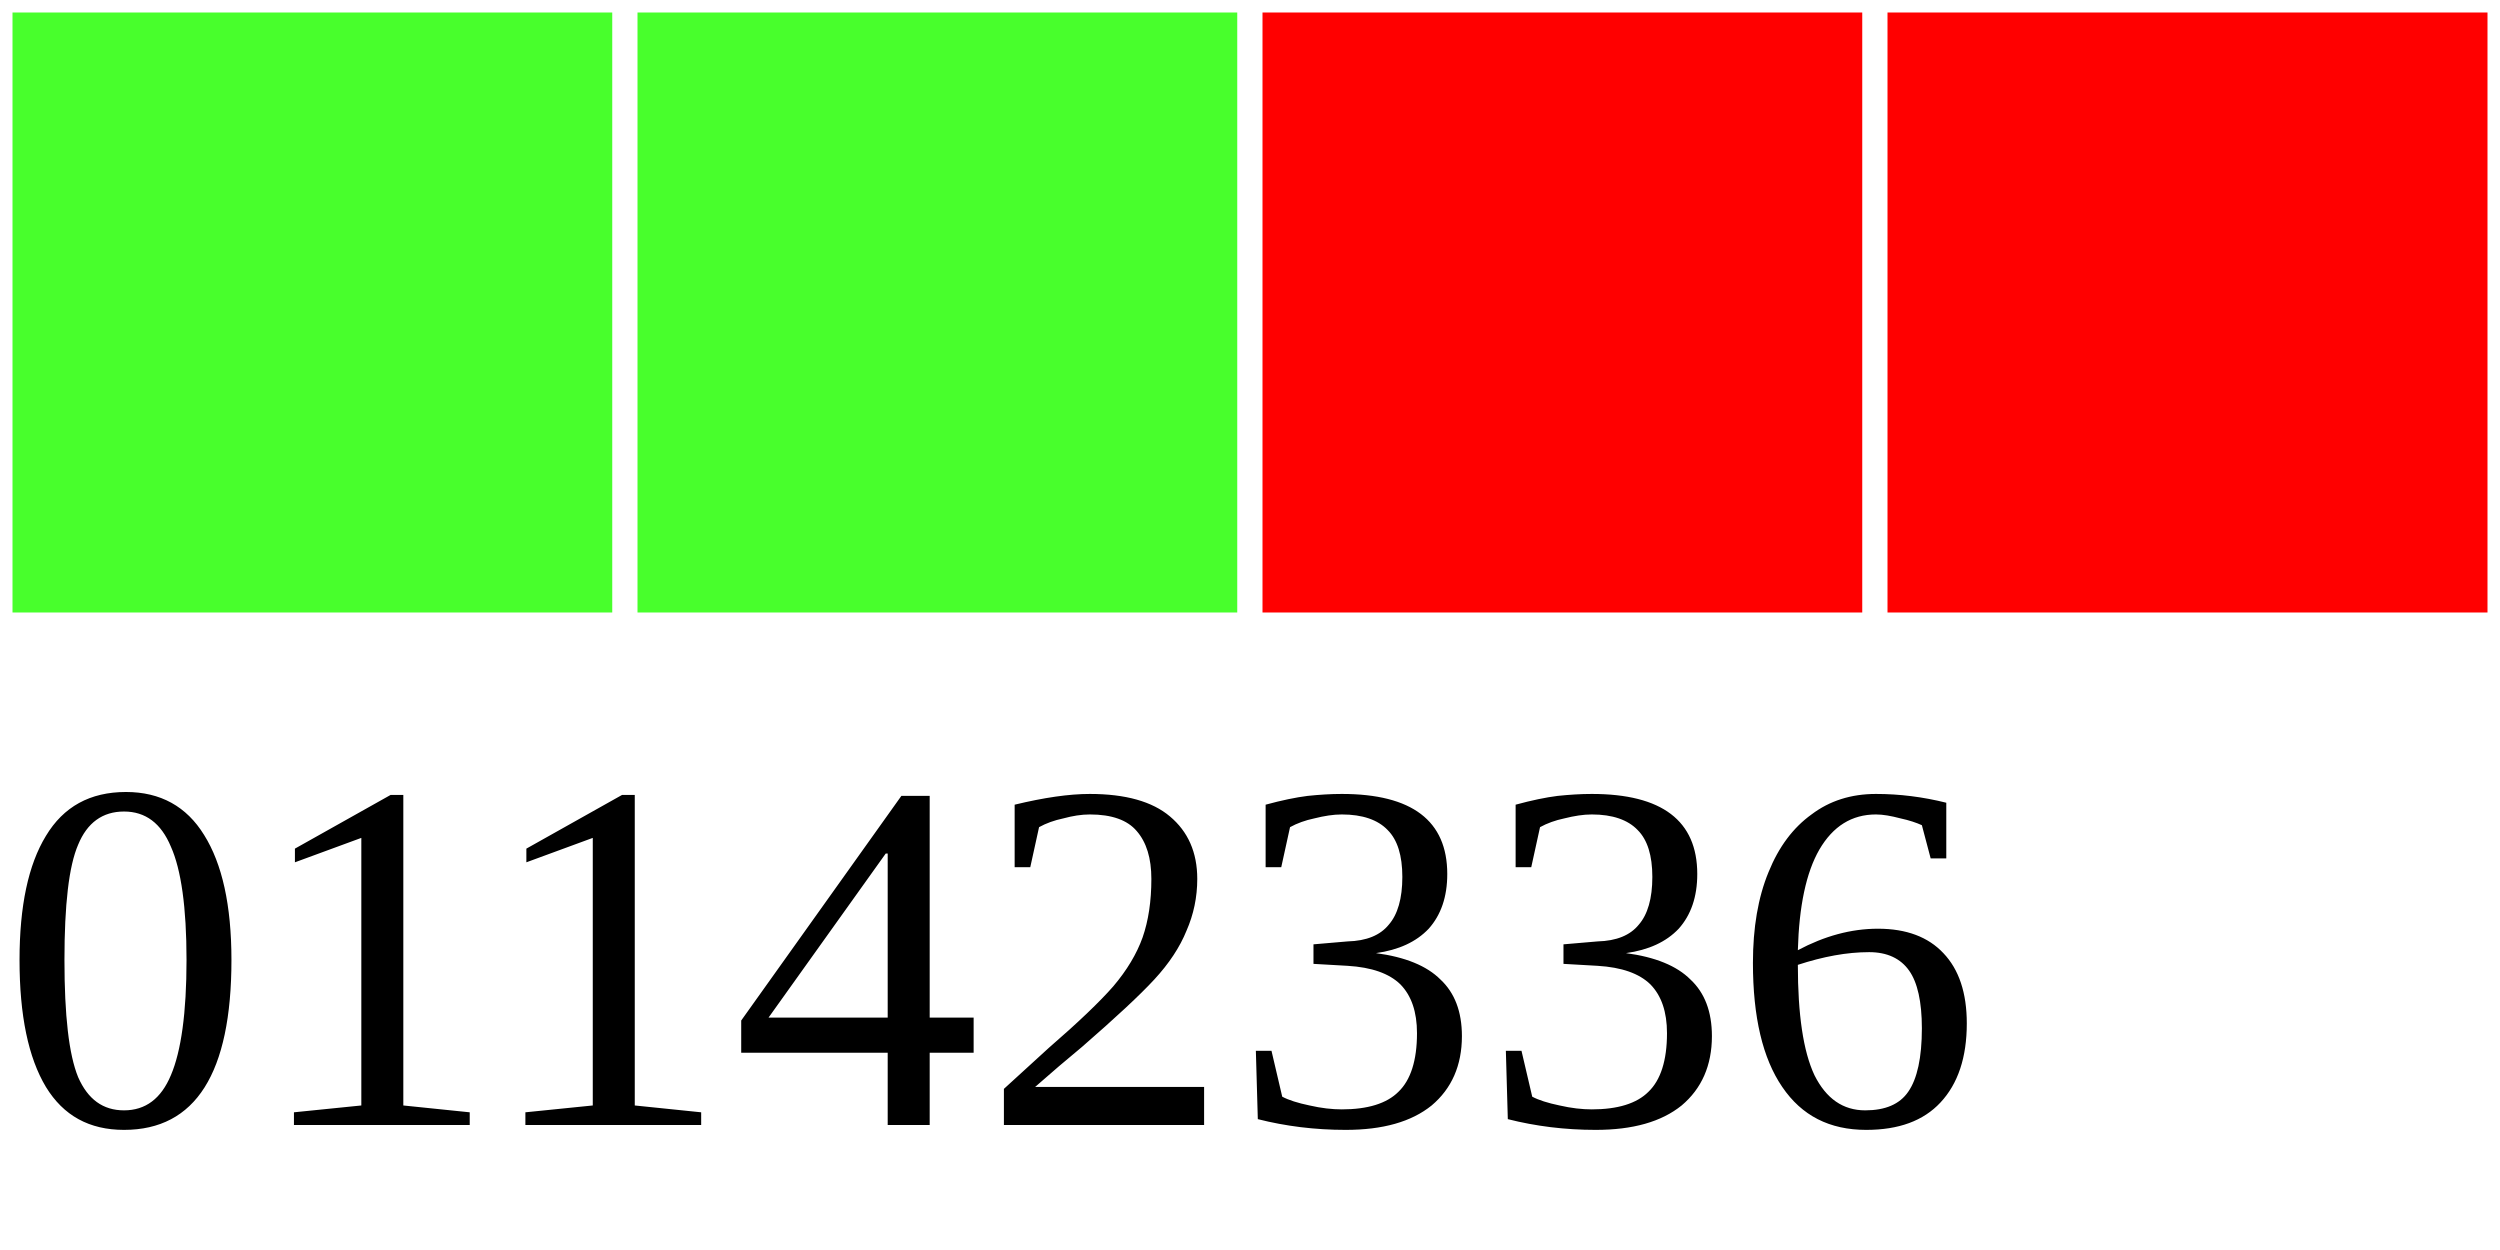
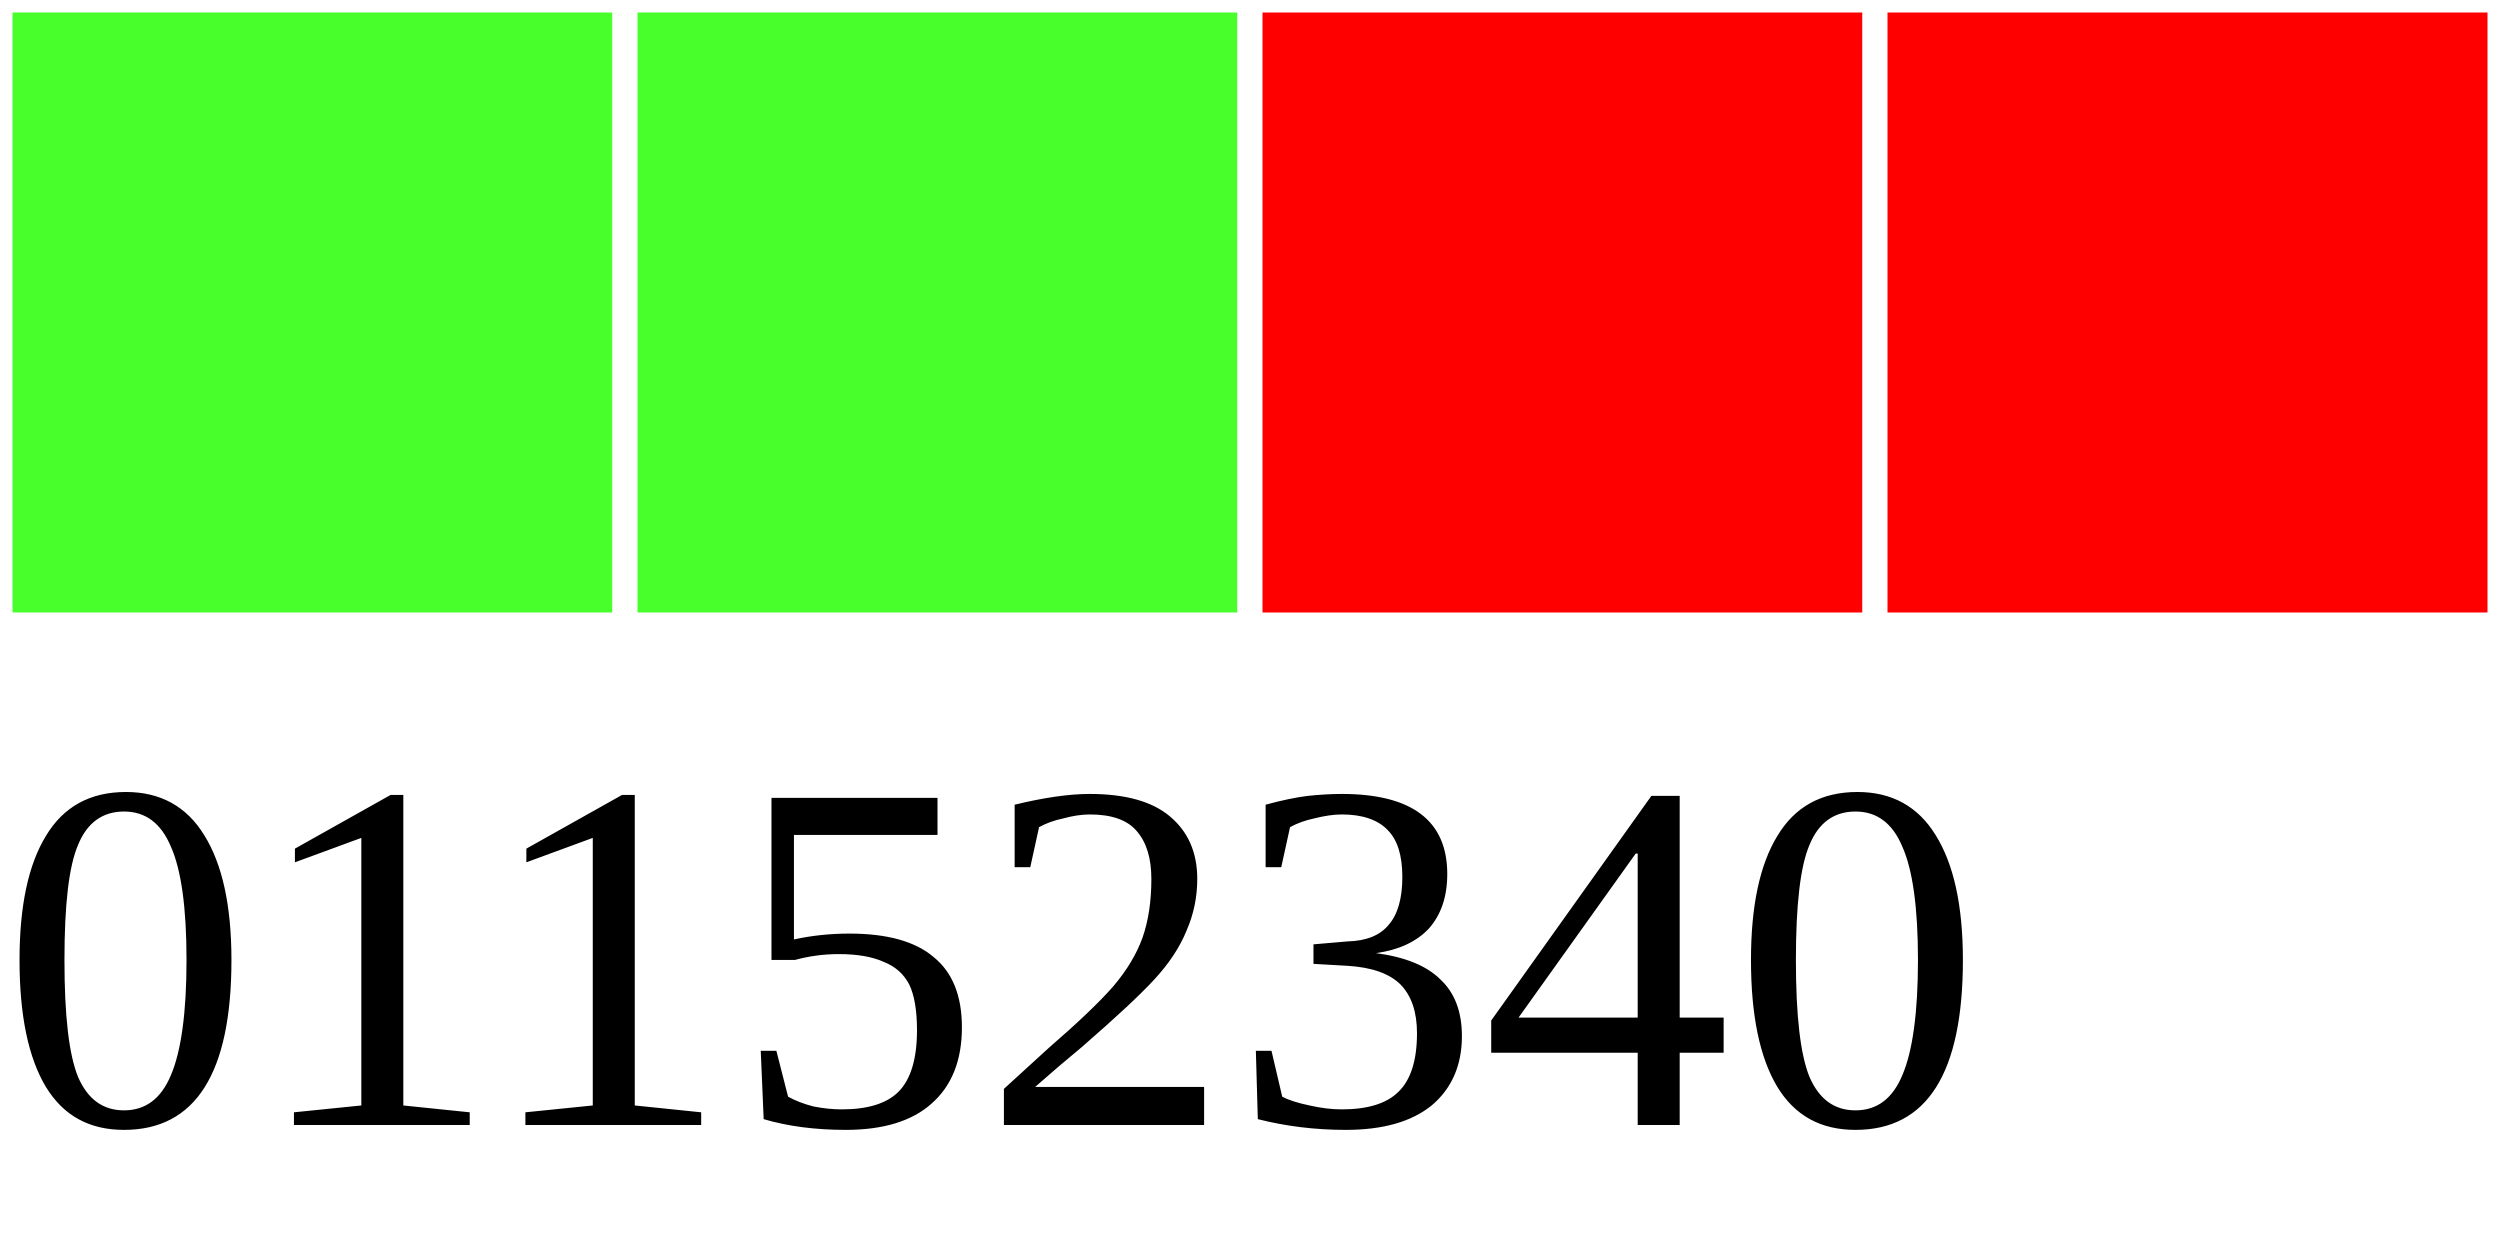
<svg xmlns="http://www.w3.org/2000/svg" width="40" height="20">
  <g>
    <rect width="10" height="10" style="fill:#48FF2C;stroke-width:0.4;stroke:rgb(255,255,255)" x="0" />
    <rect width="10" height="10" style="fill:#48FF2C;stroke-width:0.4;stroke:rgb(255,255,255)" x="10" />
    <rect width="10" height="10" style="fill:#FF0000;stroke-width:0.4;stroke:rgb(255,255,255)" x="20" />
    <rect width="10" height="10" style="fill:#FF0000;stroke-width:0.4;stroke:rgb(255,255,255)" x="30" />
-     <text x="0" y="18" fill="black" font-size="8">01142336</text>
+     <text x="0" y="18" fill="black" font-size="8">01152340</text>
  </g>
</svg>
